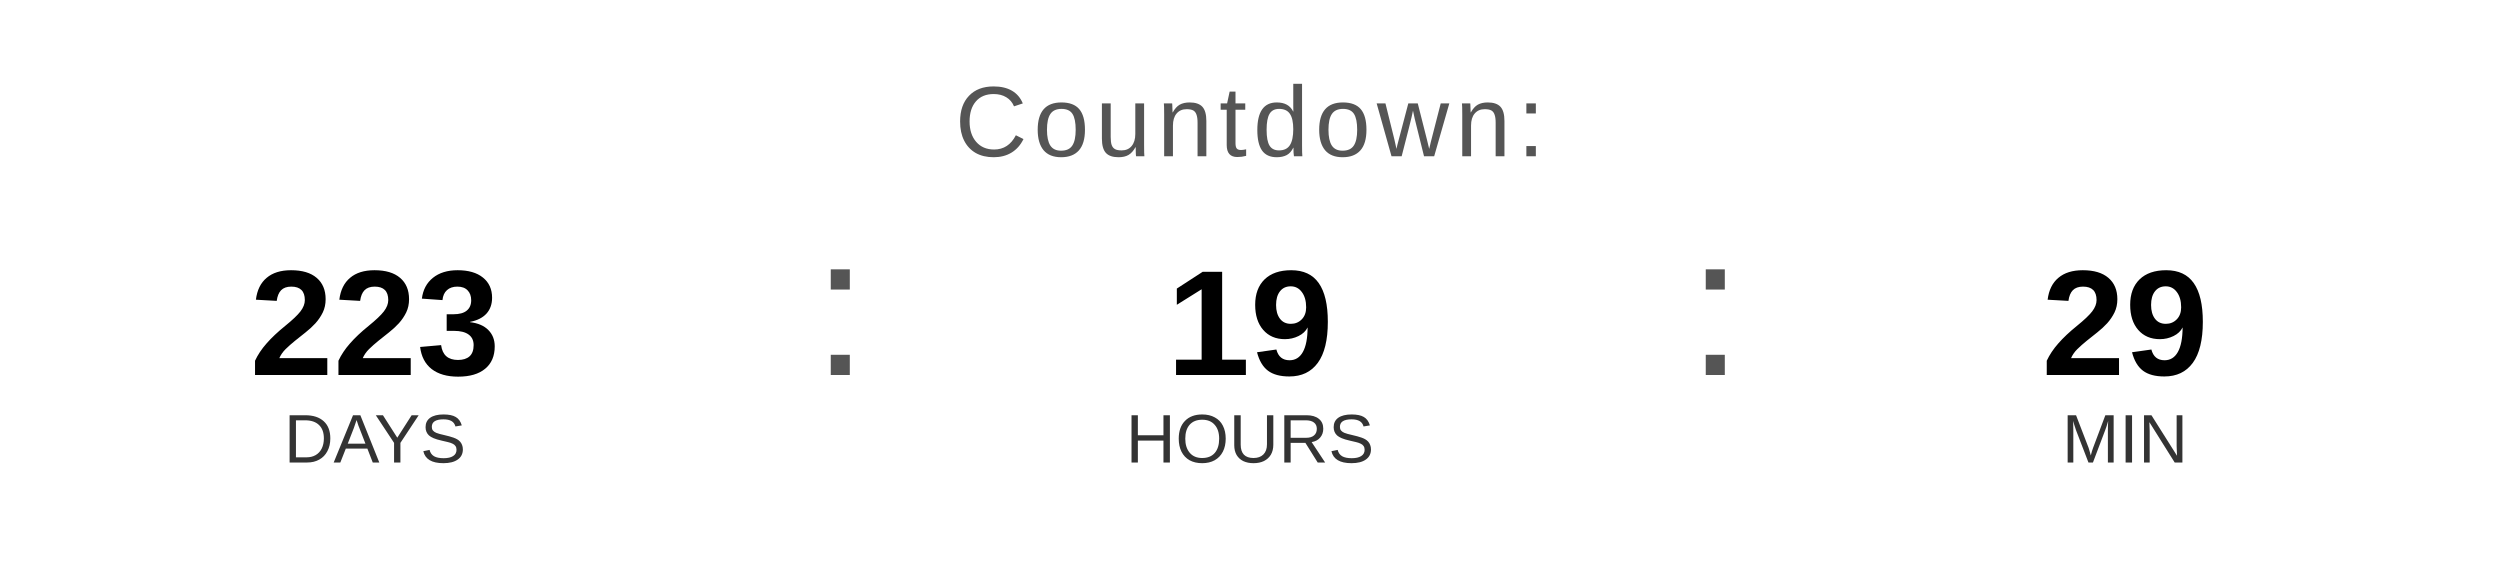
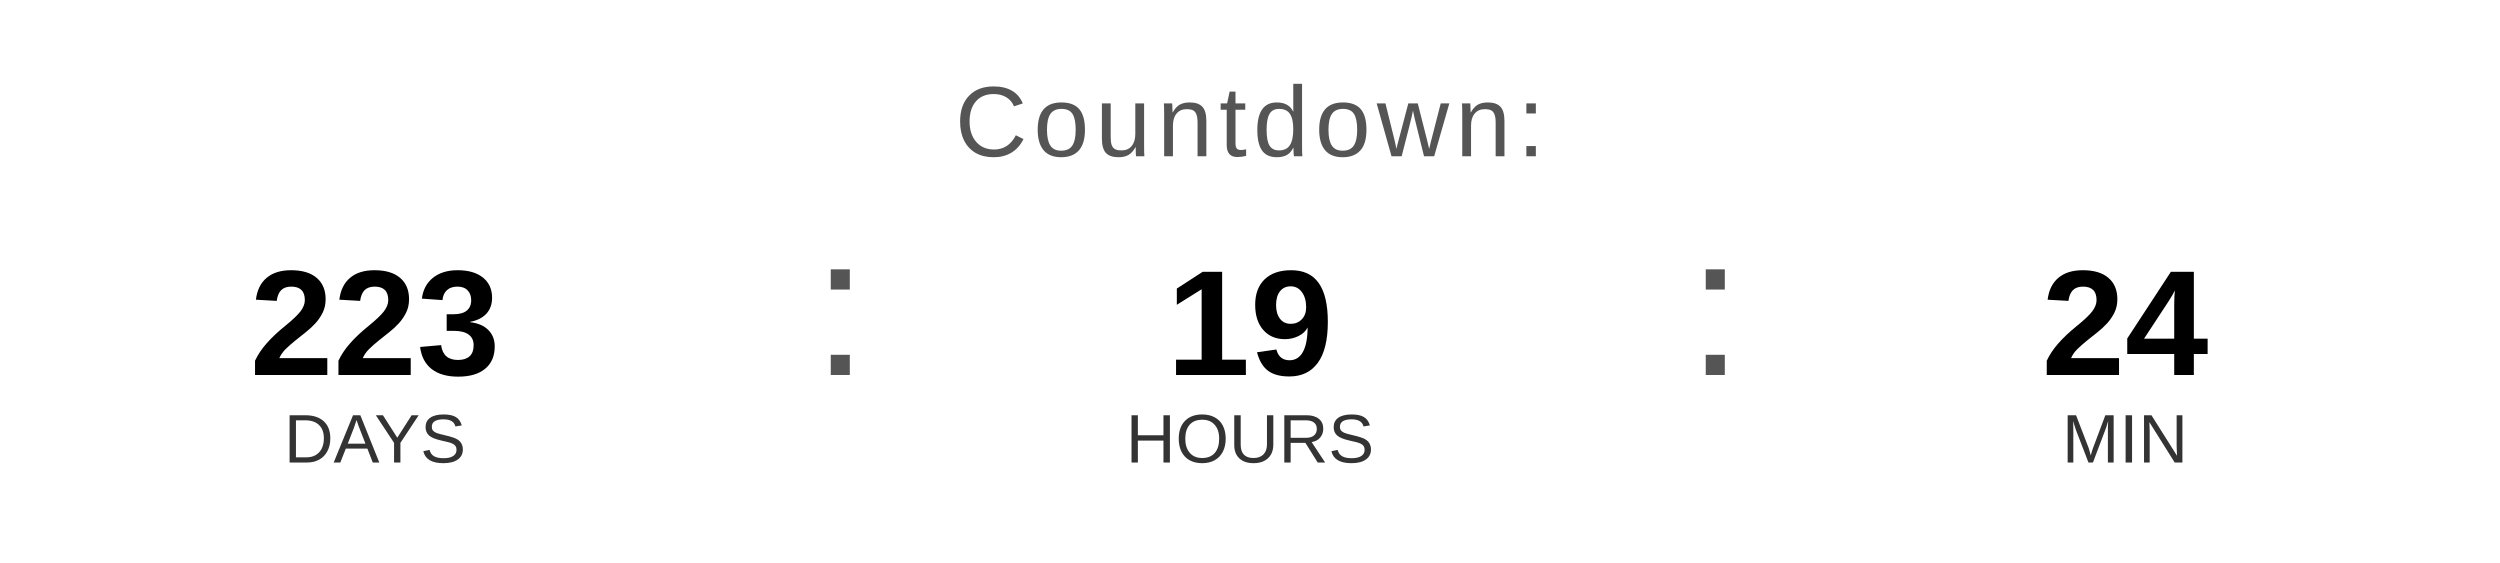
<svg xmlns="http://www.w3.org/2000/svg" width="400" height="90" viewBox="0 0 400 90">
  <text x="200" y="25" font-family="Arial, Helvetica, sans-serif" font-size="16" fill="#555555" text-anchor="middle" letter-spacing="1">
    Countdown:
  </text>
  <text x="60" y="60" font-family="Arial, Helvetica, sans-serif" font-size="24" font-weight="bold" fill="#000000" text-anchor="middle">223</text>
  <text x="60" y="74" font-family="Arial, Helvetica, sans-serif" font-size="11" fill="#333333" text-anchor="middle">DAYS</text>
  <text x="130" y="60" font-family="Arial, sans-serif" font-size="32" fill="#555555">:</text>
  <text x="200" y="60" font-family="Arial, Helvetica, sans-serif" font-size="24" font-weight="bold" fill="#000000" text-anchor="middle">19</text>
  <text x="200" y="74" font-family="Arial, Helvetica, sans-serif" font-size="11" fill="#333333" text-anchor="middle">HOURS</text>
  <text x="270" y="60" font-family="Arial, sans-serif" font-size="32" fill="#555555">:</text>
-   <text x="340" y="60" font-family="Arial, Helvetica, sans-serif" font-size="24" font-weight="bold" fill="#000000" text-anchor="middle">29</text>
+   <text x="340" y="60" font-family="Arial, Helvetica, sans-serif" font-size="24" font-weight="bold" fill="#000000" text-anchor="middle">24</text>
  <text x="340" y="74" font-family="Arial, Helvetica, sans-serif" font-size="11" fill="#333333" text-anchor="middle">MIN</text>
</svg>
